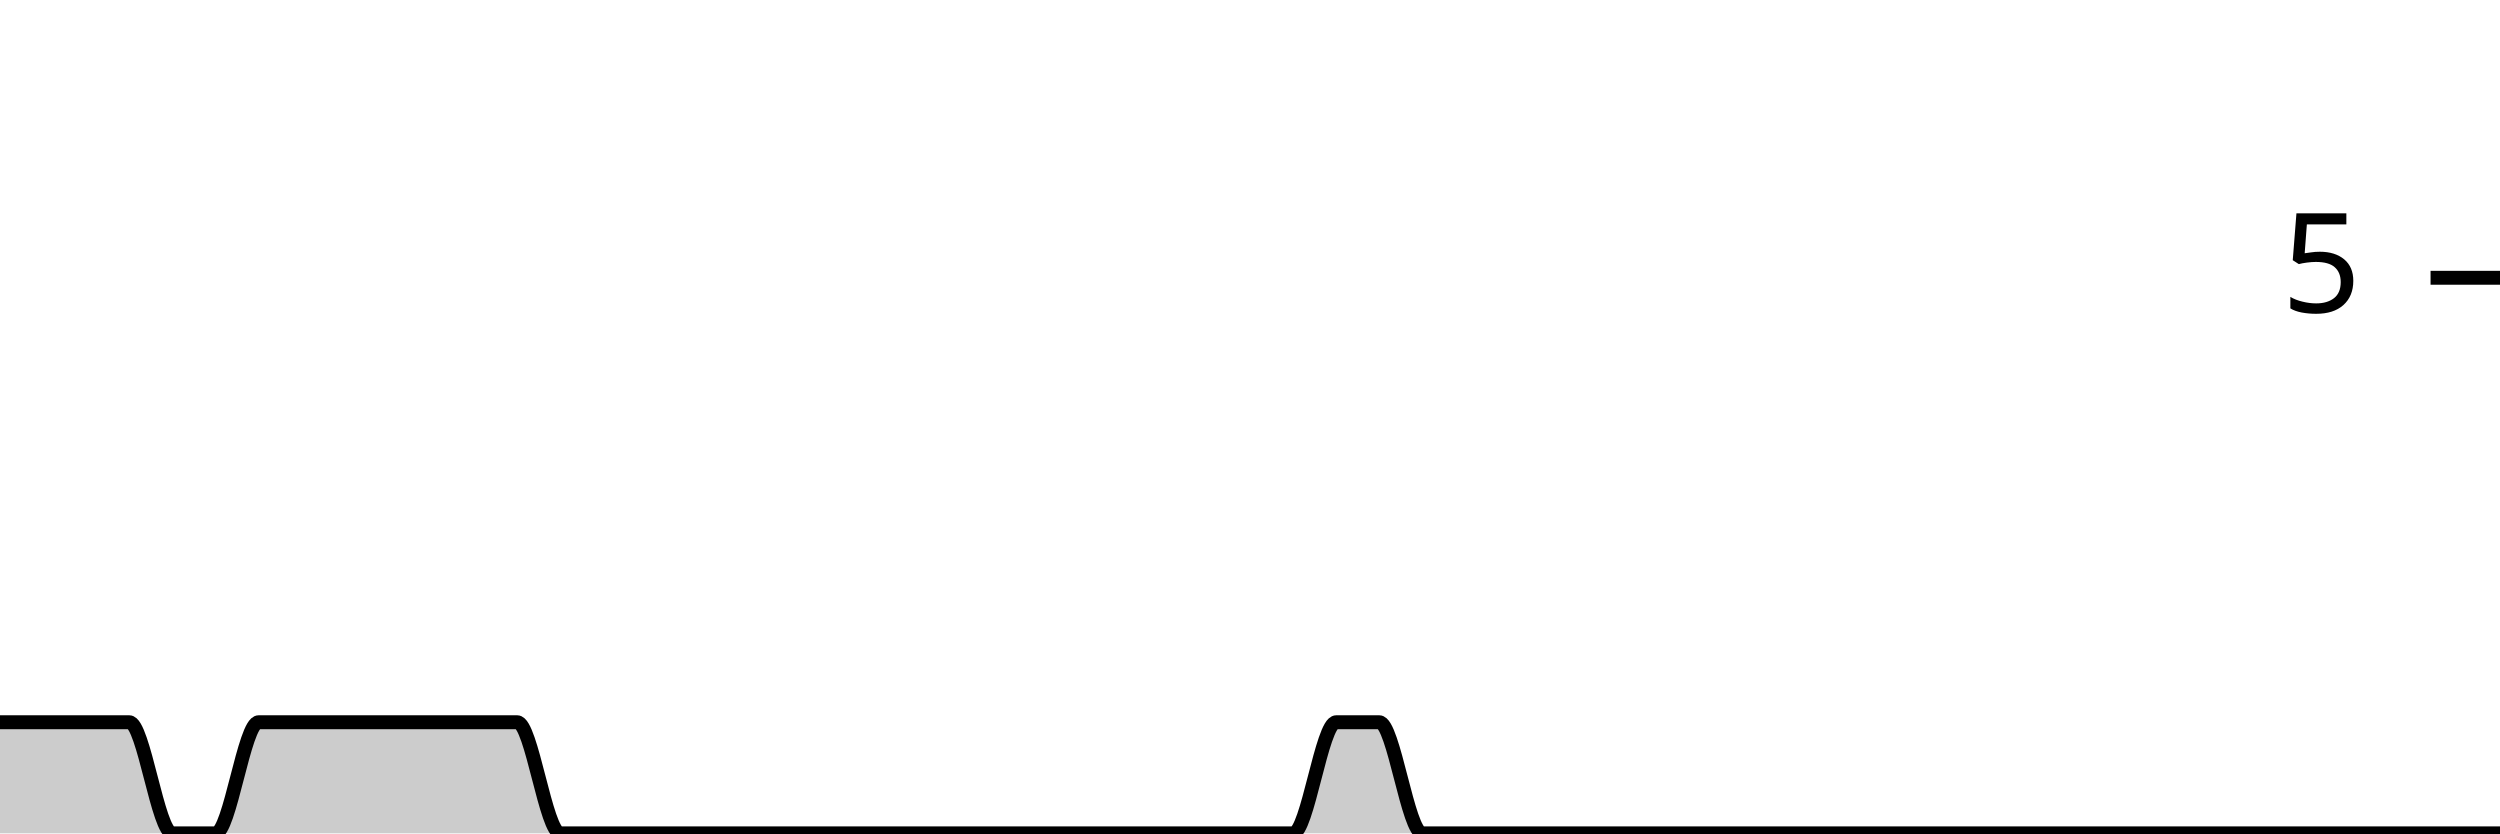
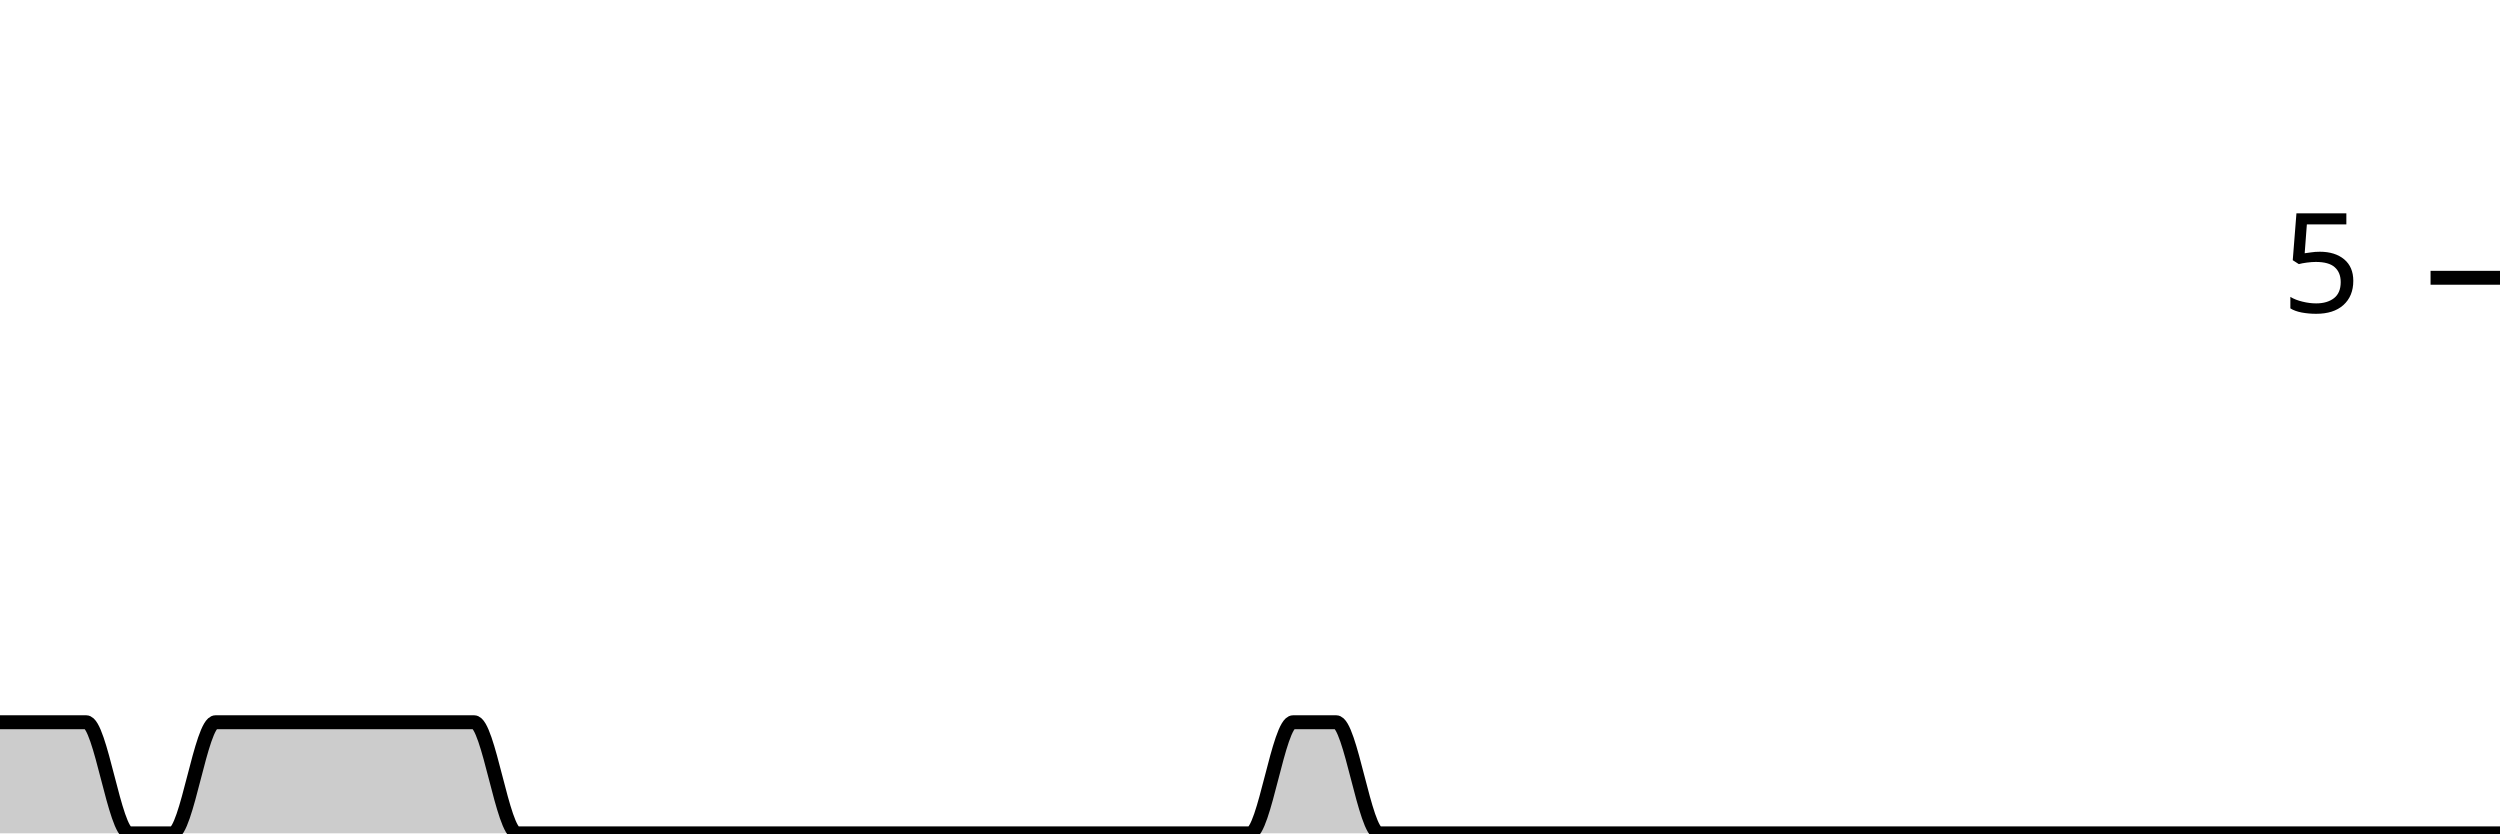
<svg xmlns="http://www.w3.org/2000/svg" viewBox="0 0 180 60">
  <g transform="translate(0,20)">
-     <path class="area" fill="rgba(0, 0, 0, 0.2)" d="M0,32C1.034,32,2.069,32,3.103,32C4.138,32,5.172,32,6.207,32C7.241,32,8.276,32,9.31,32C10.345,32,11.379,40,12.414,40C13.448,40,14.483,40,15.517,40C16.552,40,17.586,32,18.621,32C19.655,32,20.69,32,21.724,32C22.759,32,23.793,32,24.828,32C25.862,32,26.897,32,27.931,32C28.966,32,30,32,31.034,32C32.069,32,33.103,32,34.138,32C35.172,32,36.207,32,37.241,32C38.276,32,39.31,40,40.345,40C41.379,40,42.414,40,43.448,40C44.483,40,45.517,40,46.552,40C47.586,40,48.621,40,49.655,40C50.69,40,51.724,40,52.759,40C53.793,40,54.828,40,55.862,40C56.897,40,57.931,40,58.966,40C60,40,61.034,40,62.069,40C63.103,40,64.138,40,65.172,40C66.207,40,67.241,40,68.276,40C69.31,40,70.345,40,71.379,40C72.414,40,73.448,40,74.483,40C75.517,40,76.552,40,77.586,40C78.621,40,79.655,40,80.69,40C81.724,40,82.759,40,83.793,40C84.828,40,85.862,40,86.897,40C87.931,40,88.966,40,90,40C91.034,40,92.069,40,93.103,40C94.138,40,95.172,32,96.207,32C97.241,32,98.276,32,99.31,32C100.345,32,101.379,40,102.414,40C103.448,40,104.483,40,105.517,40C106.552,40,107.586,40,108.621,40C109.655,40,110.69,40,111.724,40C112.759,40,113.793,40,114.828,40C115.862,40,116.897,40,117.931,40C118.966,40,120,40,121.034,40C122.069,40,123.103,40,124.138,40C125.172,40,126.207,40,127.241,40C128.276,40,129.31,40,130.345,40C131.379,40,132.414,40,133.448,40C134.483,40,135.517,40,136.552,40C137.586,40,138.621,40,139.655,40C140.69,40,141.724,40,142.759,40C143.793,40,144.828,40,145.862,40C146.897,40,147.931,40,148.966,40C150,40,151.034,40,152.069,40C153.103,40,154.138,40,155.172,40C156.207,40,157.241,40,158.276,40C159.31,40,160.345,40,161.379,40C162.414,40,163.448,40,164.483,40C165.517,40,166.552,40,167.586,40C168.621,40,169.655,40,170.69,40C171.724,40,172.759,40,173.793,40C174.828,40,175.862,40,176.897,40C177.931,40,178.966,40,180,40L180,40C178.966,40,177.931,40,176.897,40C175.862,40,174.828,40,173.793,40C172.759,40,171.724,40,170.69,40C169.655,40,168.621,40,167.586,40C166.552,40,165.517,40,164.483,40C163.448,40,162.414,40,161.379,40C160.345,40,159.31,40,158.276,40C157.241,40,156.207,40,155.172,40C154.138,40,153.103,40,152.069,40C151.034,40,150,40,148.966,40C147.931,40,146.897,40,145.862,40C144.828,40,143.793,40,142.759,40C141.724,40,140.69,40,139.655,40C138.621,40,137.586,40,136.552,40C135.517,40,134.483,40,133.448,40C132.414,40,131.379,40,130.345,40C129.31,40,128.276,40,127.241,40C126.207,40,125.172,40,124.138,40C123.103,40,122.069,40,121.034,40C120,40,118.966,40,117.931,40C116.897,40,115.862,40,114.828,40C113.793,40,112.759,40,111.724,40C110.69,40,109.655,40,108.621,40C107.586,40,106.552,40,105.517,40C104.483,40,103.448,40,102.414,40C101.379,40,100.345,40,99.31,40C98.276,40,97.241,40,96.207,40C95.172,40,94.138,40,93.103,40C92.069,40,91.034,40,90,40C88.966,40,87.931,40,86.897,40C85.862,40,84.828,40,83.793,40C82.759,40,81.724,40,80.69,40C79.655,40,78.621,40,77.586,40C76.552,40,75.517,40,74.483,40C73.448,40,72.414,40,71.379,40C70.345,40,69.31,40,68.276,40C67.241,40,66.207,40,65.172,40C64.138,40,63.103,40,62.069,40C61.034,40,60,40,58.966,40C57.931,40,56.897,40,55.862,40C54.828,40,53.793,40,52.759,40C51.724,40,50.69,40,49.655,40C48.621,40,47.586,40,46.552,40C45.517,40,44.483,40,43.448,40C42.414,40,41.379,40,40.345,40C39.31,40,38.276,40,37.241,40C36.207,40,35.172,40,34.138,40C33.103,40,32.069,40,31.034,40C30,40,28.966,40,27.931,40C26.897,40,25.862,40,24.828,40C23.793,40,22.759,40,21.724,40C20.69,40,19.655,40,18.621,40C17.586,40,16.552,40,15.517,40C14.483,40,13.448,40,12.414,40C11.379,40,10.345,40,9.31,40C8.276,40,7.241,40,6.207,40C5.172,40,4.138,40,3.103,40C2.069,40,1.034,40,0,40Z" />
-     <path class="line" stroke="black" fill="none" d="M0,32C1.034,32,2.069,32,3.103,32C4.138,32,5.172,32,6.207,32C7.241,32,8.276,32,9.31,32C10.345,32,11.379,40,12.414,40C13.448,40,14.483,40,15.517,40C16.552,40,17.586,32,18.621,32C19.655,32,20.69,32,21.724,32C22.759,32,23.793,32,24.828,32C25.862,32,26.897,32,27.931,32C28.966,32,30,32,31.034,32C32.069,32,33.103,32,34.138,32C35.172,32,36.207,32,37.241,32C38.276,32,39.31,40,40.345,40C41.379,40,42.414,40,43.448,40C44.483,40,45.517,40,46.552,40C47.586,40,48.621,40,49.655,40C50.69,40,51.724,40,52.759,40C53.793,40,54.828,40,55.862,40C56.897,40,57.931,40,58.966,40C60,40,61.034,40,62.069,40C63.103,40,64.138,40,65.172,40C66.207,40,67.241,40,68.276,40C69.31,40,70.345,40,71.379,40C72.414,40,73.448,40,74.483,40C75.517,40,76.552,40,77.586,40C78.621,40,79.655,40,80.69,40C81.724,40,82.759,40,83.793,40C84.828,40,85.862,40,86.897,40C87.931,40,88.966,40,90,40C91.034,40,92.069,40,93.103,40C94.138,40,95.172,32,96.207,32C97.241,32,98.276,32,99.31,32C100.345,32,101.379,40,102.414,40C103.448,40,104.483,40,105.517,40C106.552,40,107.586,40,108.621,40C109.655,40,110.69,40,111.724,40C112.759,40,113.793,40,114.828,40C115.862,40,116.897,40,117.931,40C118.966,40,120,40,121.034,40C122.069,40,123.103,40,124.138,40C125.172,40,126.207,40,127.241,40C128.276,40,129.31,40,130.345,40C131.379,40,132.414,40,133.448,40C134.483,40,135.517,40,136.552,40C137.586,40,138.621,40,139.655,40C140.69,40,141.724,40,142.759,40C143.793,40,144.828,40,145.862,40C146.897,40,147.931,40,148.966,40C150,40,151.034,40,152.069,40C153.103,40,154.138,40,155.172,40C156.207,40,157.241,40,158.276,40C159.31,40,160.345,40,161.379,40C162.414,40,163.448,40,164.483,40C165.517,40,166.552,40,167.586,40C168.621,40,169.655,40,170.69,40C171.724,40,172.759,40,173.793,40C174.828,40,175.862,40,176.897,40C177.931,40,178.966,40,180,40" />
+     <path class="area" fill="rgba(0, 0, 0, 0.2)" d="M0,32C1.034,32,2.069,32,3.103,32C4.138,32,5.172,32,6.207,32C7.241,32,8.276,40,9.31,40C10.345,40,11.379,40,12.414,40C13.448,40,14.483,32,15.517,32C16.552,32,17.586,32,18.621,32C19.655,32,20.69,32,21.724,32C22.759,32,23.793,32,24.828,32C25.862,32,26.897,32,27.931,32C28.966,32,30,32,31.034,32C32.069,32,33.103,32,34.138,32C35.172,32,36.207,40,37.241,40C38.276,40,39.31,40,40.345,40C41.379,40,42.414,40,43.448,40C44.483,40,45.517,40,46.552,40C47.586,40,48.621,40,49.655,40C50.69,40,51.724,40,52.759,40C53.793,40,54.828,40,55.862,40C56.897,40,57.931,40,58.966,40C60,40,61.034,40,62.069,40C63.103,40,64.138,40,65.172,40C66.207,40,67.241,40,68.276,40C69.31,40,70.345,40,71.379,40C72.414,40,73.448,40,74.483,40C75.517,40,76.552,40,77.586,40C78.621,40,79.655,40,80.69,40C81.724,40,82.759,40,83.793,40C84.828,40,85.862,40,86.897,40C87.931,40,88.966,40,90,40C91.034,40,92.069,32,93.103,32C94.138,32,95.172,32,96.207,32C97.241,32,98.276,40,99.31,40C100.345,40,101.379,40,102.414,40C103.448,40,104.483,40,105.517,40C106.552,40,107.586,40,108.621,40C109.655,40,110.69,40,111.724,40C112.759,40,113.793,40,114.828,40C115.862,40,116.897,40,117.931,40C118.966,40,120,40,121.034,40C122.069,40,123.103,40,124.138,40C125.172,40,126.207,40,127.241,40C128.276,40,129.31,40,130.345,40C131.379,40,132.414,40,133.448,40C134.483,40,135.517,40,136.552,40C137.586,40,138.621,40,139.655,40C140.69,40,141.724,40,142.759,40C143.793,40,144.828,40,145.862,40C146.897,40,147.931,40,148.966,40C150,40,151.034,40,152.069,40C153.103,40,154.138,40,155.172,40C156.207,40,157.241,40,158.276,40C159.31,40,160.345,40,161.379,40C162.414,40,163.448,40,164.483,40C165.517,40,166.552,40,167.586,40C168.621,40,169.655,40,170.69,40C171.724,40,172.759,40,173.793,40C174.828,40,175.862,40,176.897,40C177.931,40,178.966,40,180,40L180,40C178.966,40,177.931,40,176.897,40C175.862,40,174.828,40,173.793,40C172.759,40,171.724,40,170.69,40C169.655,40,168.621,40,167.586,40C166.552,40,165.517,40,164.483,40C163.448,40,162.414,40,161.379,40C160.345,40,159.31,40,158.276,40C157.241,40,156.207,40,155.172,40C154.138,40,153.103,40,152.069,40C151.034,40,150,40,148.966,40C147.931,40,146.897,40,145.862,40C144.828,40,143.793,40,142.759,40C141.724,40,140.69,40,139.655,40C138.621,40,137.586,40,136.552,40C135.517,40,134.483,40,133.448,40C132.414,40,131.379,40,130.345,40C129.31,40,128.276,40,127.241,40C126.207,40,125.172,40,124.138,40C123.103,40,122.069,40,121.034,40C120,40,118.966,40,117.931,40C116.897,40,115.862,40,114.828,40C113.793,40,112.759,40,111.724,40C110.69,40,109.655,40,108.621,40C107.586,40,106.552,40,105.517,40C104.483,40,103.448,40,102.414,40C101.379,40,100.345,40,99.31,40C98.276,40,97.241,40,96.207,40C95.172,40,94.138,40,93.103,40C92.069,40,91.034,40,90,40C88.966,40,87.931,40,86.897,40C85.862,40,84.828,40,83.793,40C82.759,40,81.724,40,80.69,40C79.655,40,78.621,40,77.586,40C76.552,40,75.517,40,74.483,40C73.448,40,72.414,40,71.379,40C70.345,40,69.31,40,68.276,40C67.241,40,66.207,40,65.172,40C64.138,40,63.103,40,62.069,40C61.034,40,60,40,58.966,40C57.931,40,56.897,40,55.862,40C54.828,40,53.793,40,52.759,40C51.724,40,50.69,40,49.655,40C48.621,40,47.586,40,46.552,40C45.517,40,44.483,40,43.448,40C42.414,40,41.379,40,40.345,40C39.31,40,38.276,40,37.241,40C36.207,40,35.172,40,34.138,40C33.103,40,32.069,40,31.034,40C30,40,28.966,40,27.931,40C26.897,40,25.862,40,24.828,40C23.793,40,22.759,40,21.724,40C20.69,40,19.655,40,18.621,40C17.586,40,16.552,40,15.517,40C14.483,40,13.448,40,12.414,40C11.379,40,10.345,40,9.31,40C8.276,40,7.241,40,6.207,40C5.172,40,4.138,40,3.103,40C2.069,40,1.034,40,0,40Z" />
+     <path class="line" stroke="black" fill="none" d="M0,32C1.034,32,2.069,32,3.103,32C4.138,32,5.172,32,6.207,32C7.241,32,8.276,40,9.31,40C10.345,40,11.379,40,12.414,40C13.448,40,14.483,32,15.517,32C16.552,32,17.586,32,18.621,32C19.655,32,20.69,32,21.724,32C22.759,32,23.793,32,24.828,32C25.862,32,26.897,32,27.931,32C28.966,32,30,32,31.034,32C32.069,32,33.103,32,34.138,32C35.172,32,36.207,40,37.241,40C38.276,40,39.31,40,40.345,40C41.379,40,42.414,40,43.448,40C44.483,40,45.517,40,46.552,40C47.586,40,48.621,40,49.655,40C50.69,40,51.724,40,52.759,40C53.793,40,54.828,40,55.862,40C56.897,40,57.931,40,58.966,40C60,40,61.034,40,62.069,40C63.103,40,64.138,40,65.172,40C66.207,40,67.241,40,68.276,40C69.31,40,70.345,40,71.379,40C72.414,40,73.448,40,74.483,40C75.517,40,76.552,40,77.586,40C78.621,40,79.655,40,80.69,40C81.724,40,82.759,40,83.793,40C84.828,40,85.862,40,86.897,40C87.931,40,88.966,40,90,40C91.034,40,92.069,32,93.103,32C94.138,32,95.172,32,96.207,32C97.241,32,98.276,40,99.31,40C100.345,40,101.379,40,102.414,40C103.448,40,104.483,40,105.517,40C106.552,40,107.586,40,108.621,40C109.655,40,110.69,40,111.724,40C112.759,40,113.793,40,114.828,40C115.862,40,116.897,40,117.931,40C118.966,40,120,40,121.034,40C122.069,40,123.103,40,124.138,40C125.172,40,126.207,40,127.241,40C128.276,40,129.31,40,130.345,40C131.379,40,132.414,40,133.448,40C134.483,40,135.517,40,136.552,40C137.586,40,138.621,40,139.655,40C140.69,40,141.724,40,142.759,40C143.793,40,144.828,40,145.862,40C146.897,40,147.931,40,148.966,40C150,40,151.034,40,152.069,40C153.103,40,154.138,40,155.172,40C156.207,40,157.241,40,158.276,40C159.31,40,160.345,40,161.379,40C162.414,40,163.448,40,164.483,40C165.517,40,166.552,40,167.586,40C168.621,40,169.655,40,170.69,40C171.724,40,172.759,40,173.793,40C174.828,40,175.862,40,176.897,40C177.931,40,178.966,40,180,40" />
    <path class="axis-ceiling" stroke-width="1" stroke="black" fill="none" d="M175,0L180,0" />
    <text class="axis-ceiling-label" font-family="sans-serif" text-anchor="end" font-size="10px" x="170" y="2.5">5</text>
  </g>
</svg>
